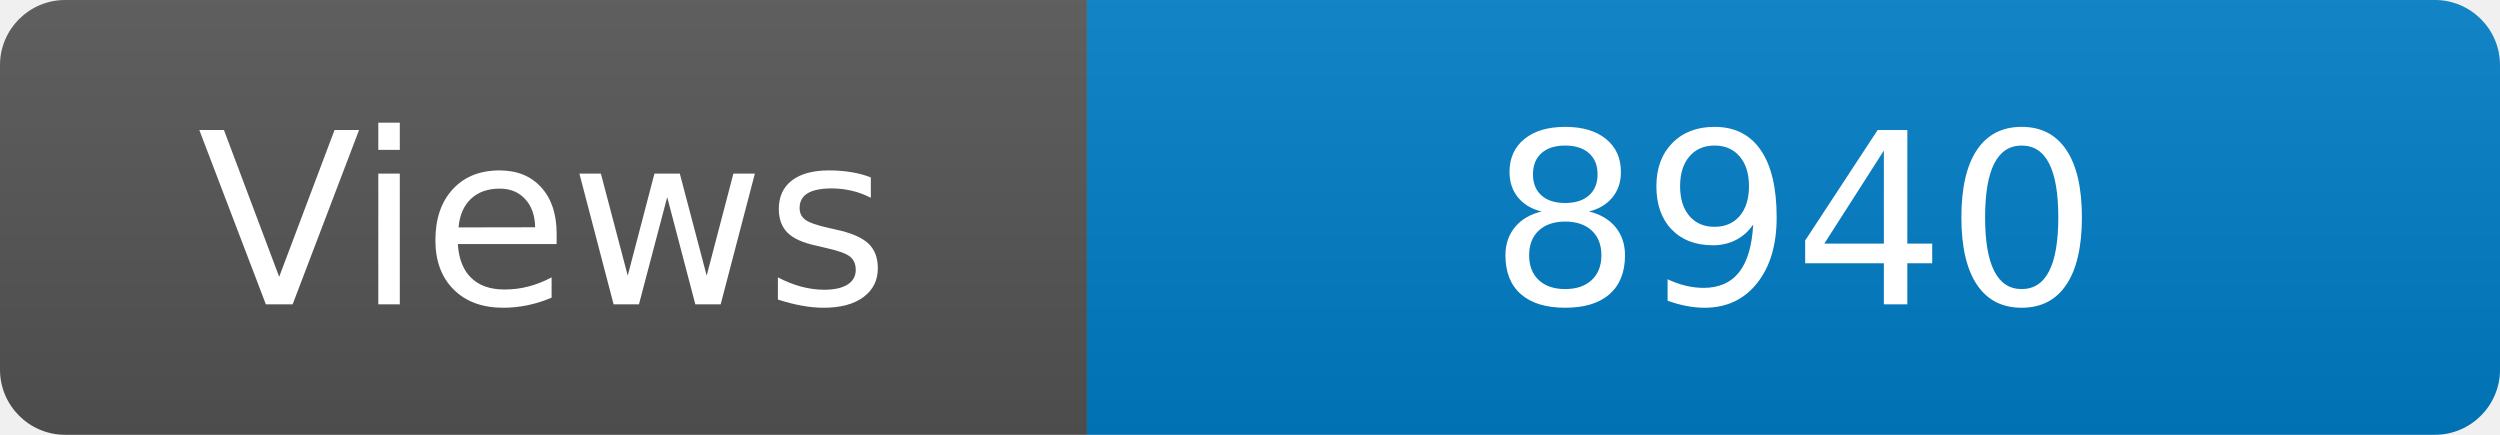
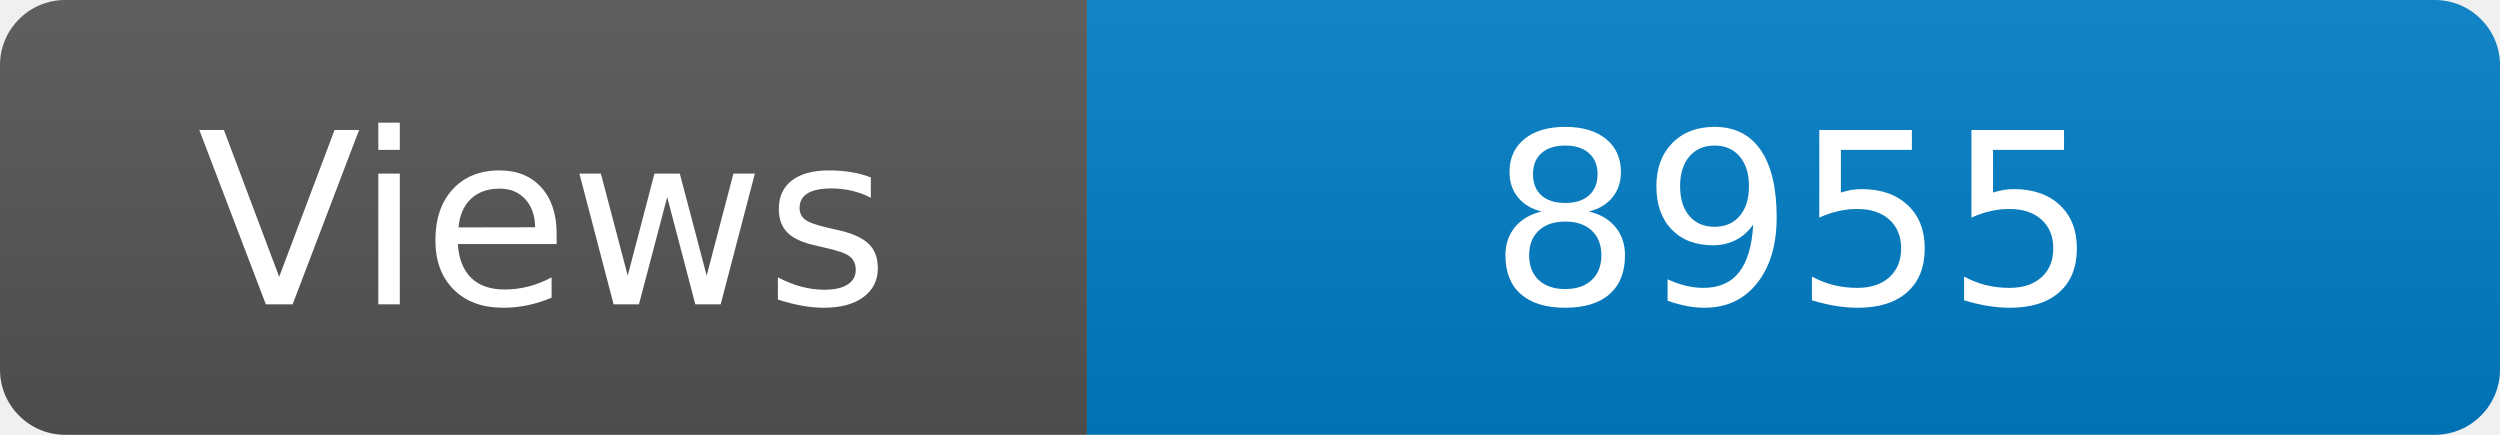
<svg xmlns="http://www.w3.org/2000/svg" width="115" height="20" role="img" aria-label="Maintained?: yes">
  <linearGradient id="s" x2="0" y2="100%">
    <stop offset="0" stop-color="#bbb" stop-opacity=".1" />
    <stop offset="1" stop-opacity=".1" />
  </linearGradient>
  <clipPath id="r">
    <rect width="115" height="20" rx="3" fill="#fff" />
  </clipPath>
  <g clip-path="url(#r)">
    <rect width="50" height="20" fill="#555" />
    <rect x="50" width="160" height="20" fill="#007ec6" />
    <rect width="115" height="20" fill="url(#s)" />
  </g>
  <g fill="#fff" text-anchor="middle" font-family="Verdana,Geneva,DejaVu Sans,sans-serif" font-size="110">
    <text x="250" y="140" transform="scale(.1)" fill="#fff">Views</text>
-     <text x="825" y="140" transform="scale(.1)" fill="#fff">8940</text>
+     <text x="825" y="140" transform="scale(.1)" fill="#fff">8955</text>
  </g>
</svg>
